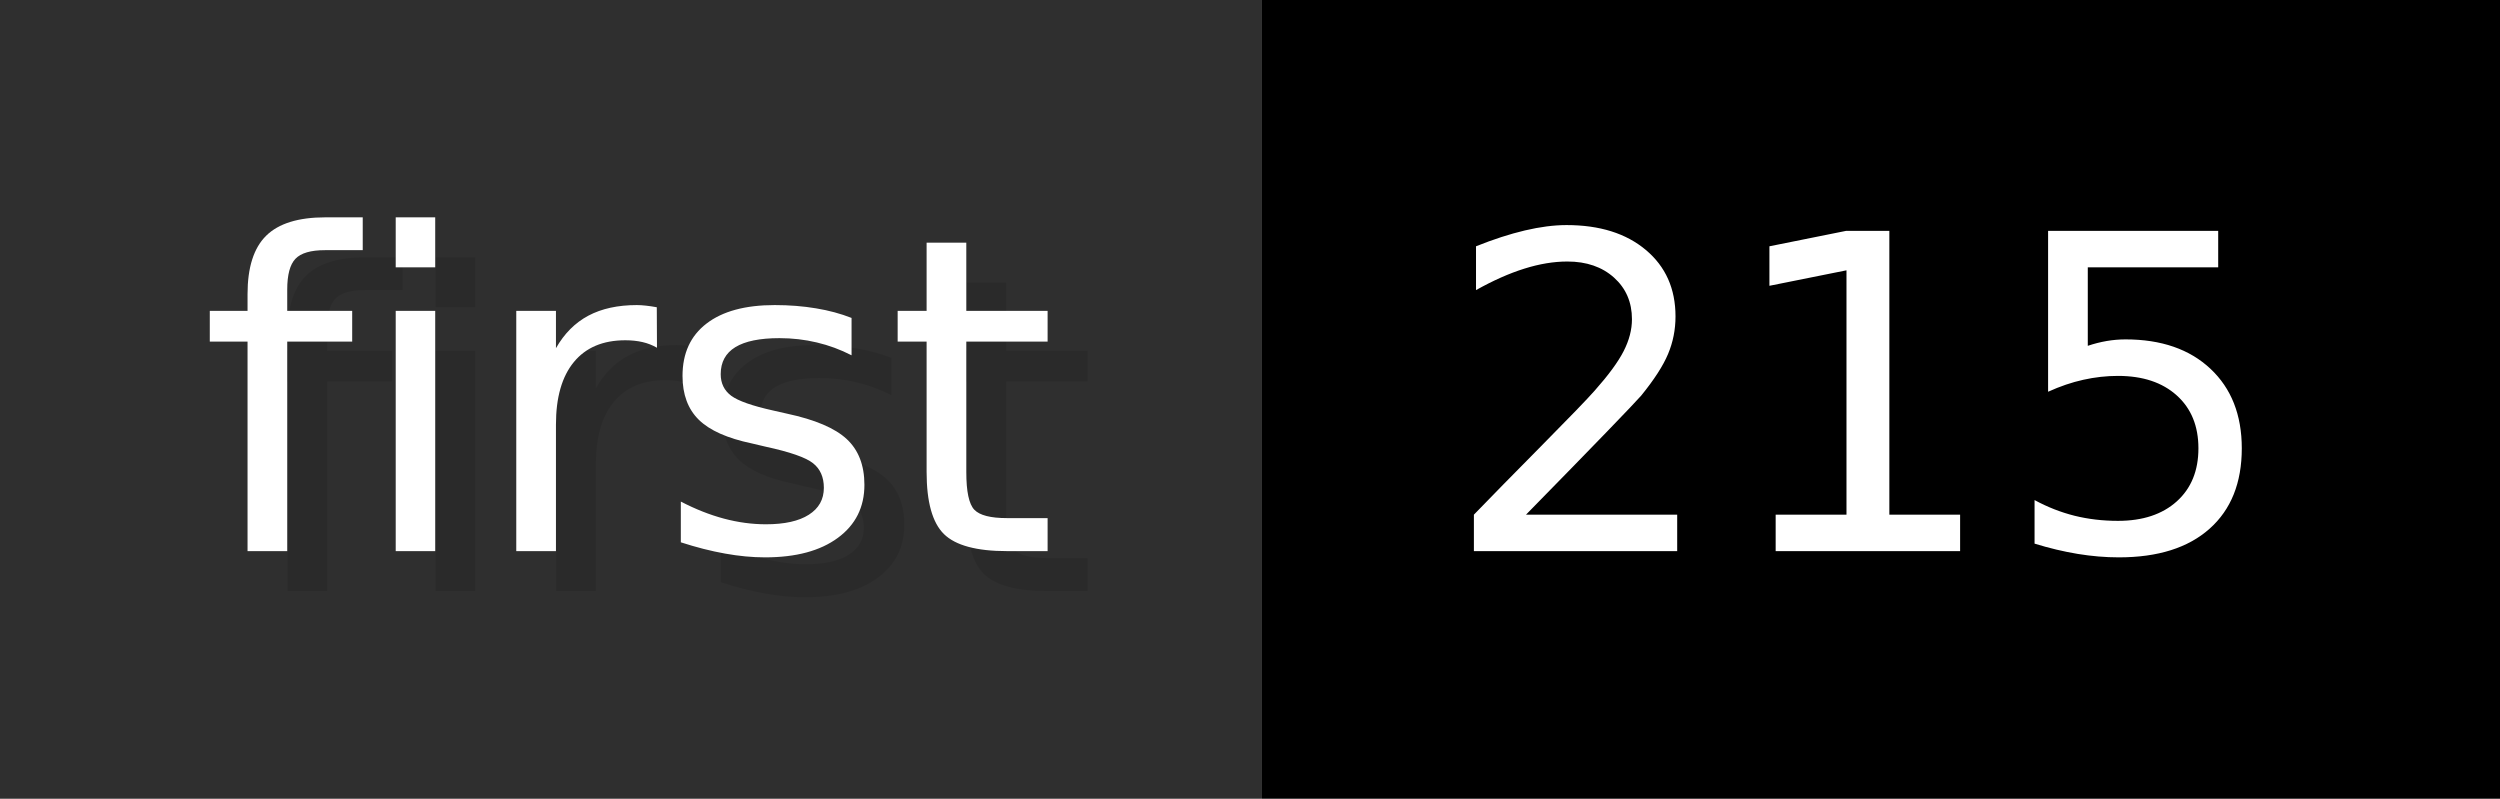
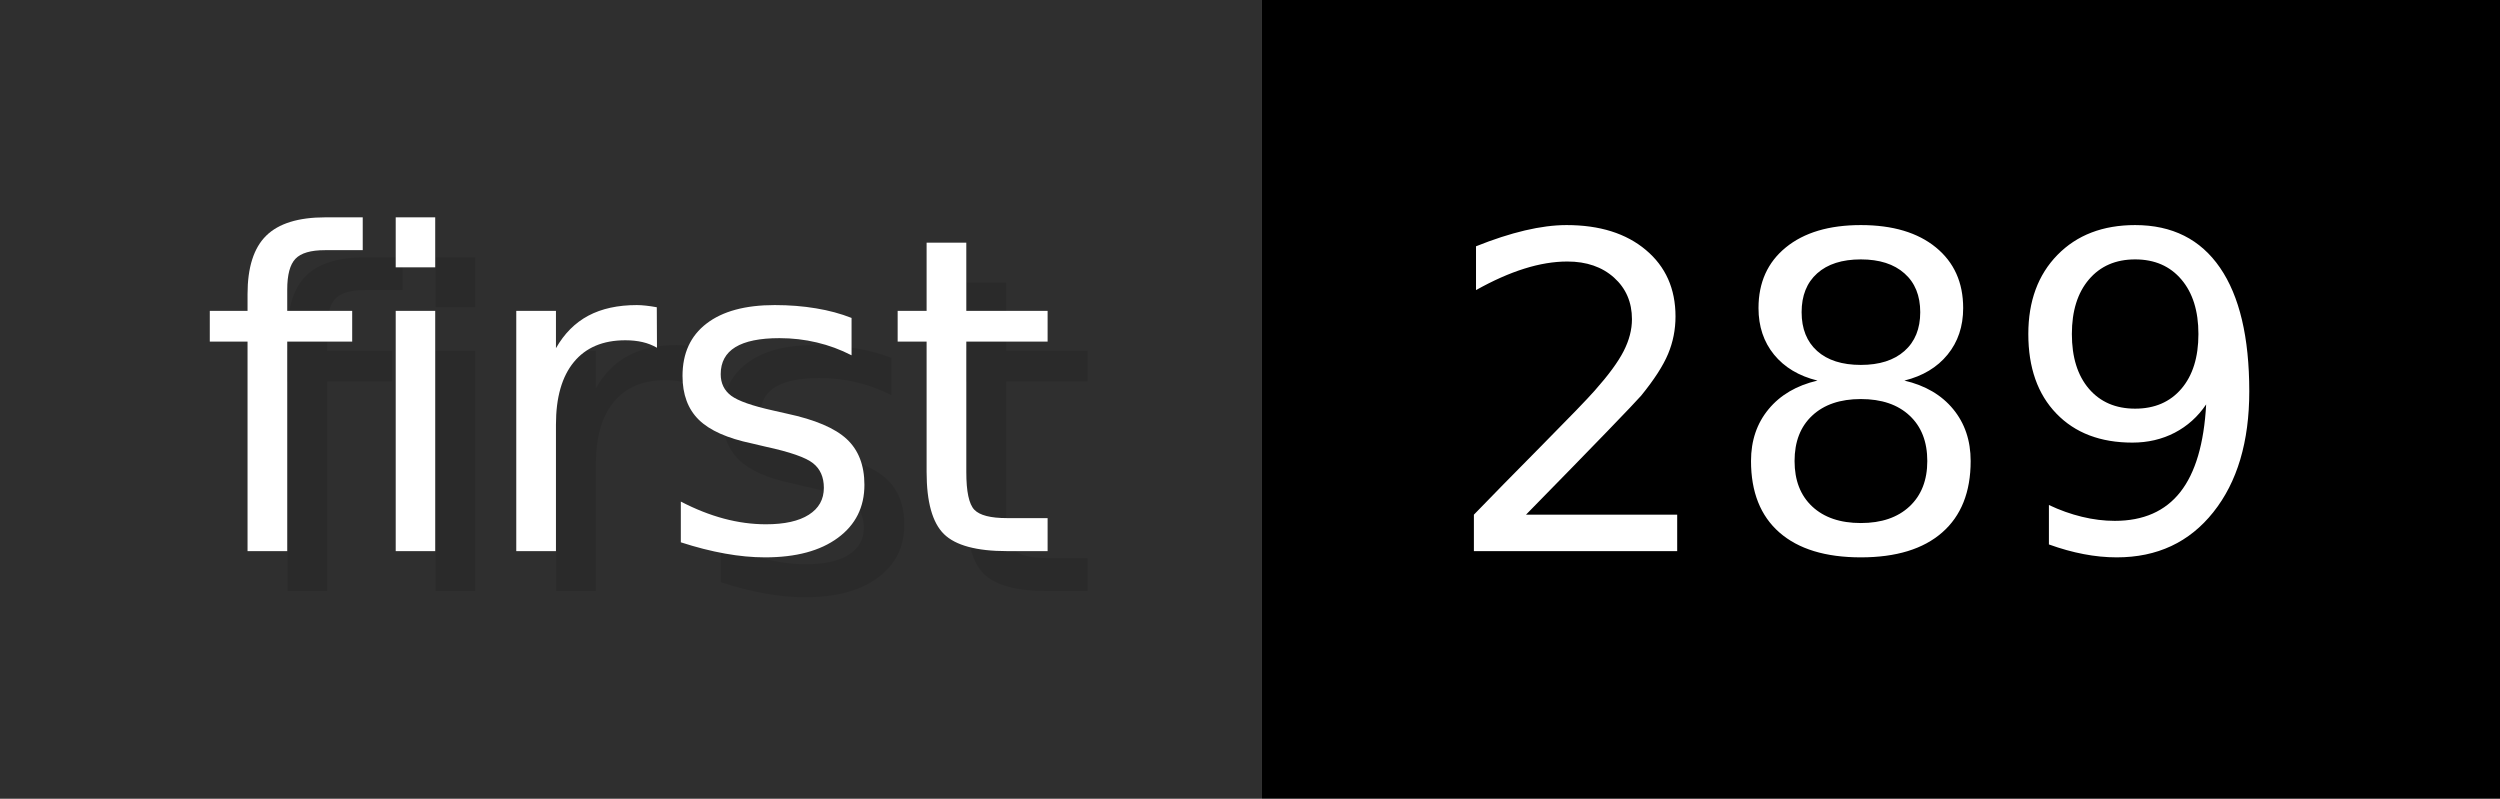
- <svg xmlns="http://www.w3.org/2000/svg" width="62.6" height="20" viewBox="0 0 626 200" role="img" aria-label="first: 215">
+ <svg xmlns="http://www.w3.org/2000/svg" width="62.6" height="20" viewBox="0 0 626 200" role="img" aria-label="first: 289">
  <g>
    <rect fill="#2F2F2F" width="316" height="200" />
    <rect fill="#" x="316" width="310" height="200" />
  </g>
  <g aria-hidden="true" fill="#fff" text-anchor="start" font-family="Verdana,DejaVu Sans,sans-serif" font-size="110">
    <text x="60" y="148" textLength="216" fill="#000" opacity="0.1">first</text>
    <text x="50" y="138" textLength="216">first</text>
-     <text x="371" y="148" textLength="210" fill="#000" opacity="0.1">215</text>
-     <text x="361" y="138" textLength="210">215</text>
+     <text x="371" y="148" textLength="210" fill="#000" opacity="0.1">289</text>
+     <text x="361" y="138" textLength="210">289</text>
  </g>
</svg>
